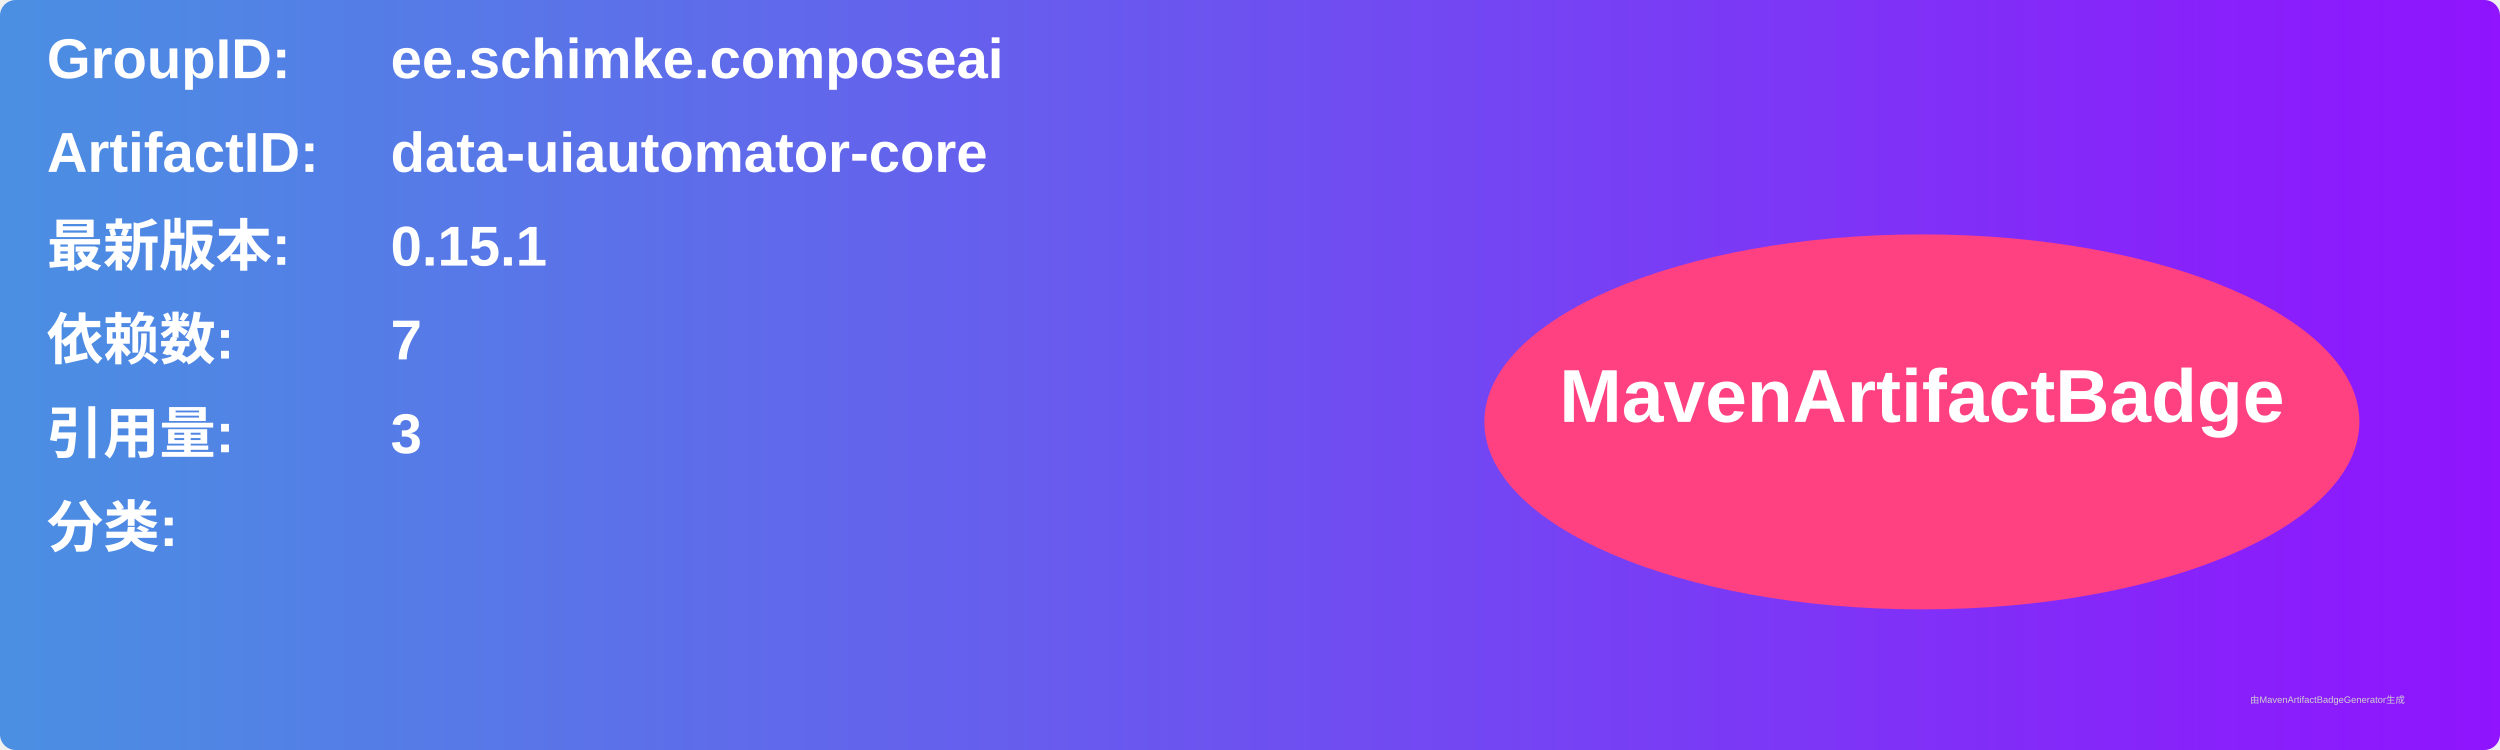
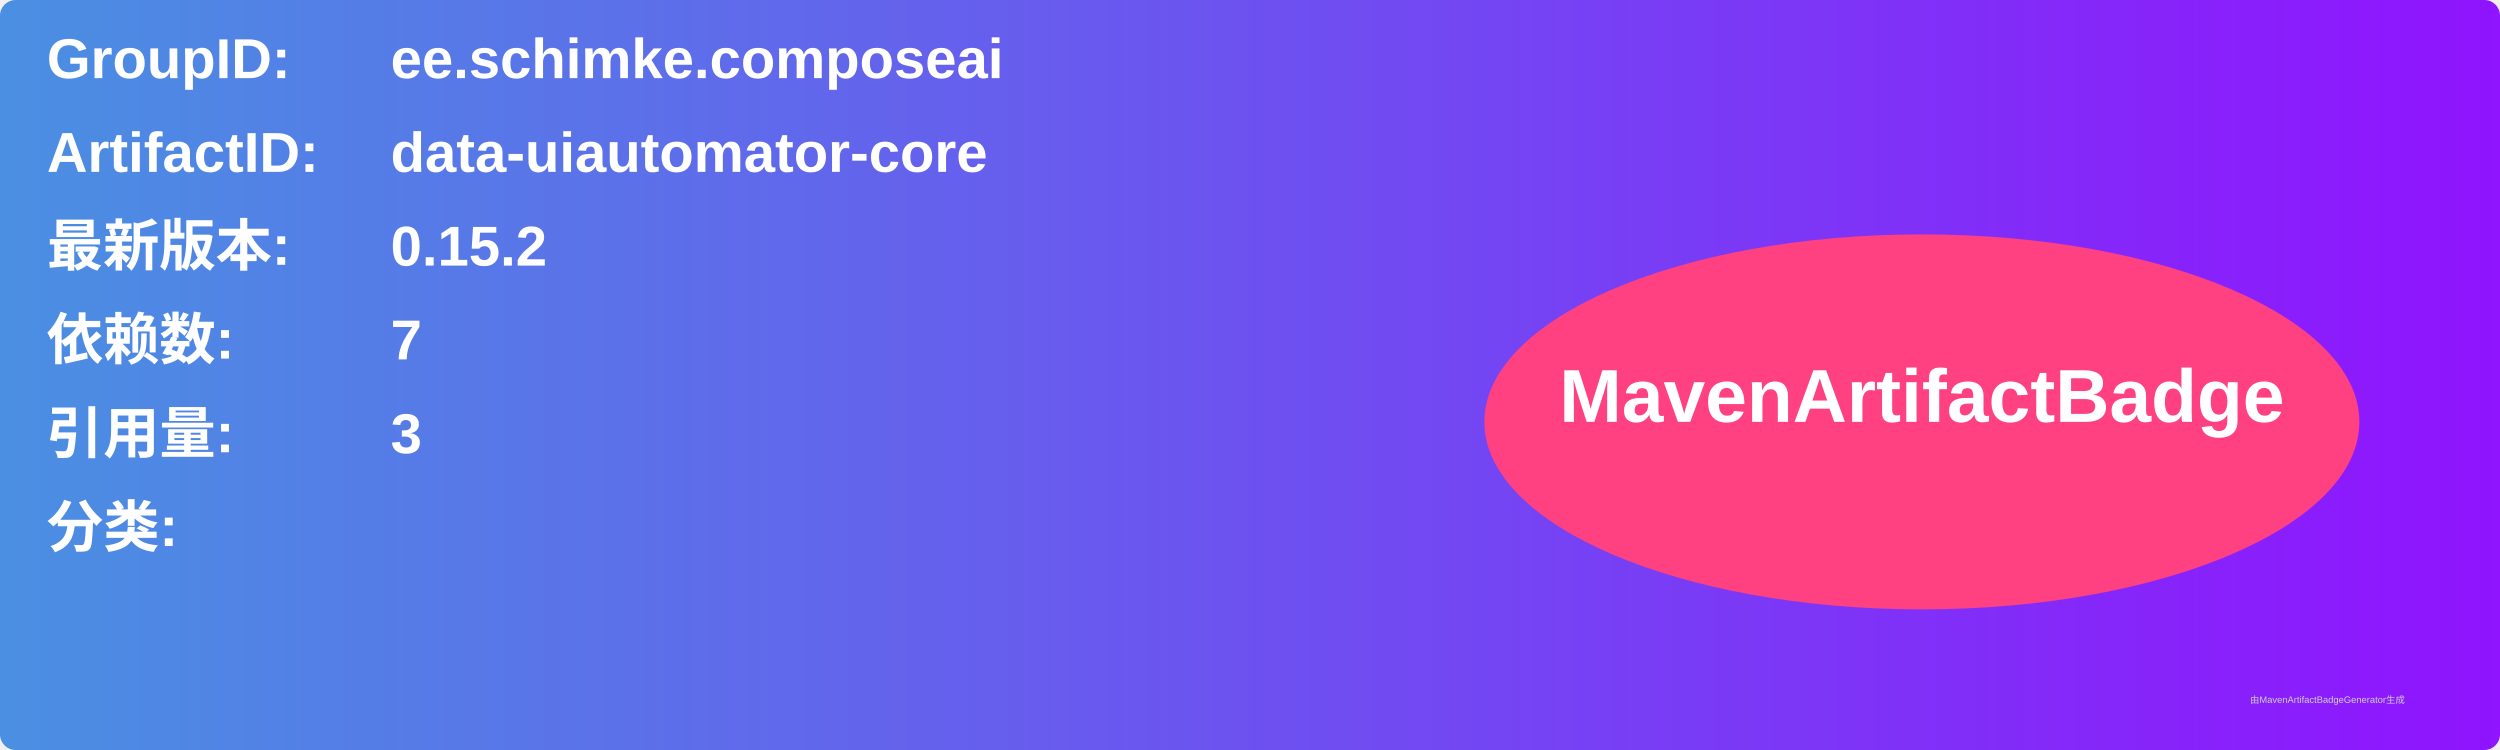
<svg xmlns="http://www.w3.org/2000/svg" width="800" height="240" viewBox="0 0 800 240">
  <linearGradient id="grad" x1="0%" y1="0%" x2="100%" y2="0%">
    <stop offset="0%" stop-color="#4a90e2" />
    <stop offset="100%" stop-color="#9013fe" />
  </linearGradient>
  <rect width="100%" height="100%" rx="5" ry="5" fill="url(#grad)" />
  <g transform="translate(15, 15)">
    <text x="0" y="10" font-family="Arial" font-size="18" fill="white" font-weight="bold" width="260">GroupID:</text>
    <text x="110" y="10" font-family="Arial" font-size="18" fill="white" font-weight="bold" width="460">ee.schimke.composeai</text>
    <text x="0" y="40" font-family="Arial" font-size="18" fill="white" font-weight="bold" width="260">ArtifactID:</text>
    <text x="110" y="40" font-family="Arial" font-size="18" fill="white" font-weight="bold" width="460">data-uiautomator-core</text>
    <text x="0" y="70" font-family="Arial" font-size="18" fill="white" font-weight="bold">最新版本:</text>
    <text x="110" y="70" font-family="Arial" font-size="18" fill="white" font-weight="bold">
-       <tspan font-weight="bold">0.15.1</tspan>
+       <tspan font-weight="bold">0.15.2</tspan>
    </text>
    <text x="0" y="100" font-family="Arial" font-size="18" fill="white" font-weight="bold">依赖数: </text>
    <text x="110" y="100" font-family="Arial" font-size="18" fill="white">
      <tspan font-weight="bold">7</tspan>
    </text>
    <text x="0" y="130" font-family="Arial" font-size="18" fill="white" font-weight="bold">引用量: </text>
    <text x="110" y="130" font-family="Arial" font-size="18" fill="white">
      <tspan font-weight="bold">3</tspan>
    </text>
    <text x="0" y="160" font-family="Arial" font-size="18" fill="white" font-weight="bold">分类:</text>
    <text x="10" y="190" font-family="Arial" font-size="10" fill="white">
      <tspan font-weight="bold" />
    </text>
    <ellipse cx="600" cy="120" rx="140" ry="60" fill="#ff4081" />
    <text x="600" y="120" text-anchor="middle" font-family="Arial" font-size="24" fill="white" font-weight="bold">MavenArtifactBadge</text>
  </g>
  <text x="720" y="225" font-family="Arial" font-size="3" fill="#d0d0d0">由MavenArtifactBadgeGenerator生成</text>
</svg>
